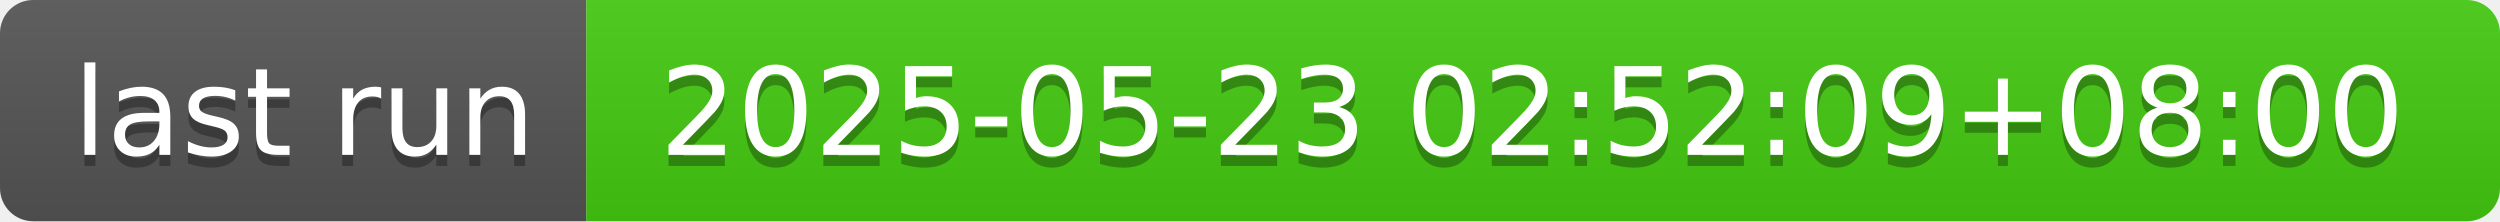
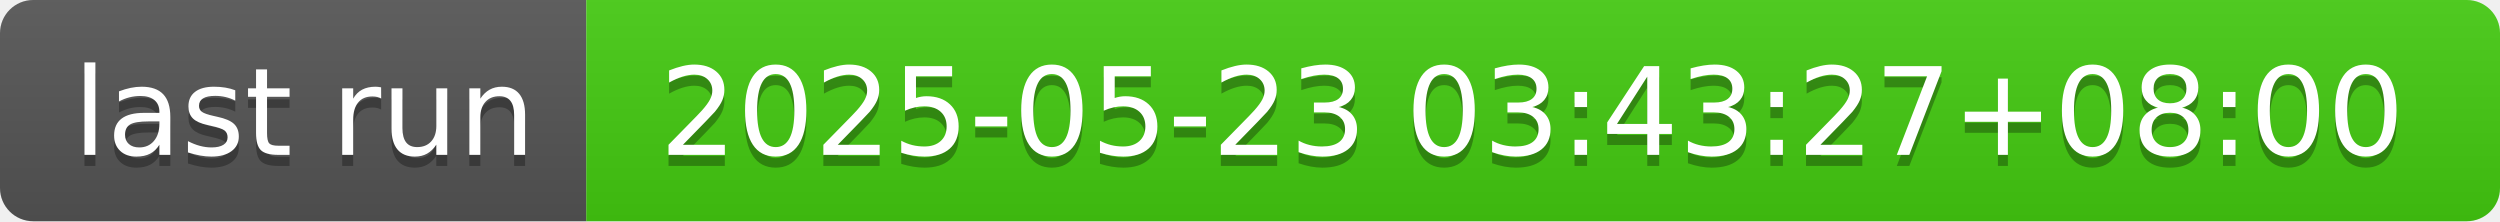
- <svg xmlns="http://www.w3.org/2000/svg" width="226" height="20" role="img" aria-label="last run: 2025-05-23 02:52:09+08:00">
+ <svg xmlns="http://www.w3.org/2000/svg" width="226" height="20" role="img" aria-label="last run: 2025-05-23 03:43:27+08:00">
  <linearGradient id="s" x2="0" y2="100%">
    <stop offset="0" stop-color="#bbb" stop-opacity=".1" />
    <stop offset="1" stop-opacity=".1" />
  </linearGradient>
  <clipPath id="r">
    <rect width="226" height="20" rx="3" fill="#fff" />
  </clipPath>
  <g clip-path="url(#r)">
    <rect width="53" height="20" fill="#555" />
    <rect x="53" width="173" height="20" fill="#4c1" />
    <rect width="226" height="20" fill="url(#s)" />
  </g>
  <g fill="#fff" text-anchor="middle" font-family="Verdana,Geneva,DejaVu Sans,sans-serif" text-rendering="geometricPrecision" font-size="110">
    <text aria-hidden="true" x="275" y="150" fill="#010101" fill-opacity=".3" transform="scale(.1)" textLength="430">last run</text>
    <text x="275" y="140" transform="scale(.1)" fill="#fff" textLength="430">last run</text>
-     <text aria-hidden="true" x="1385" y="150" fill="#010101" fill-opacity=".3" transform="scale(.1)" textLength="1630">2025-05-23 02:52:09+08:00</text>
-     <text x="1385" y="140" transform="scale(.1)" fill="#fff" textLength="1630">2025-05-23 02:52:09+08:00</text>
+     <text aria-hidden="true" x="1385" y="150" fill="#010101" fill-opacity=".3" transform="scale(.1)" textLength="1630">2025-05-23 03:43:27+08:00</text>
+     <text x="1385" y="140" transform="scale(.1)" fill="#fff" textLength="1630">2025-05-23 03:43:27+08:00</text>
  </g>
</svg>
